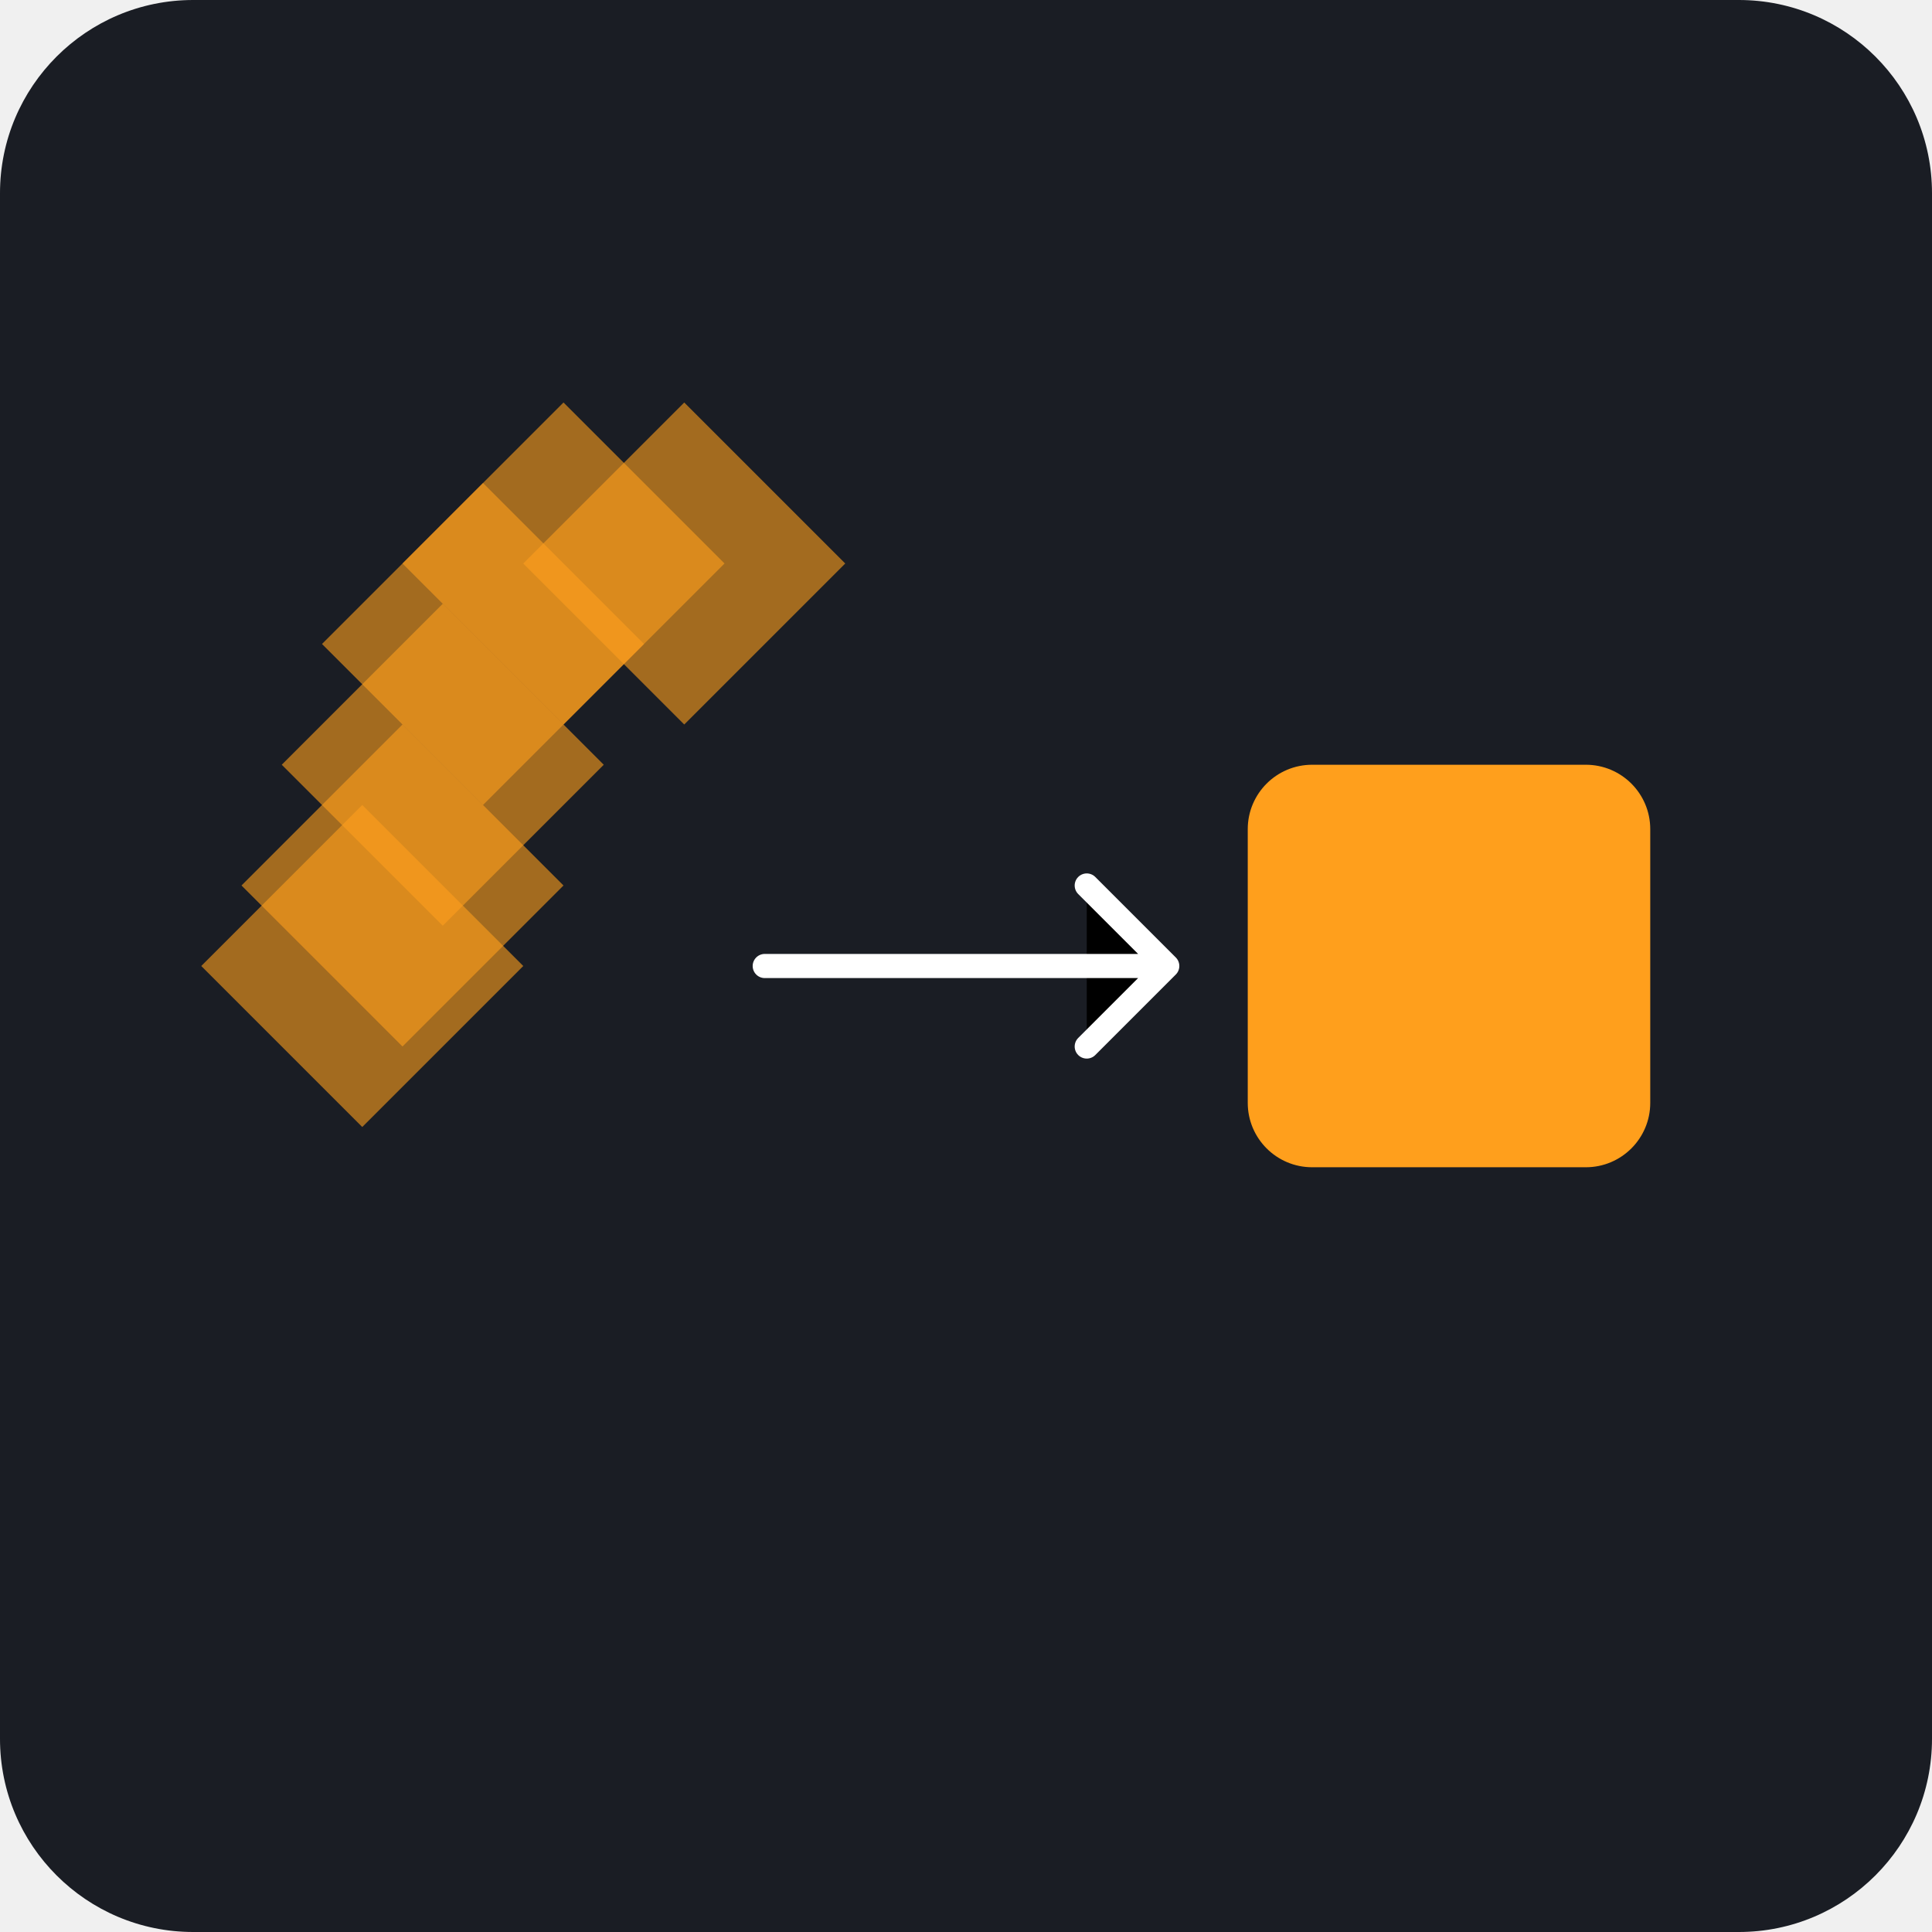
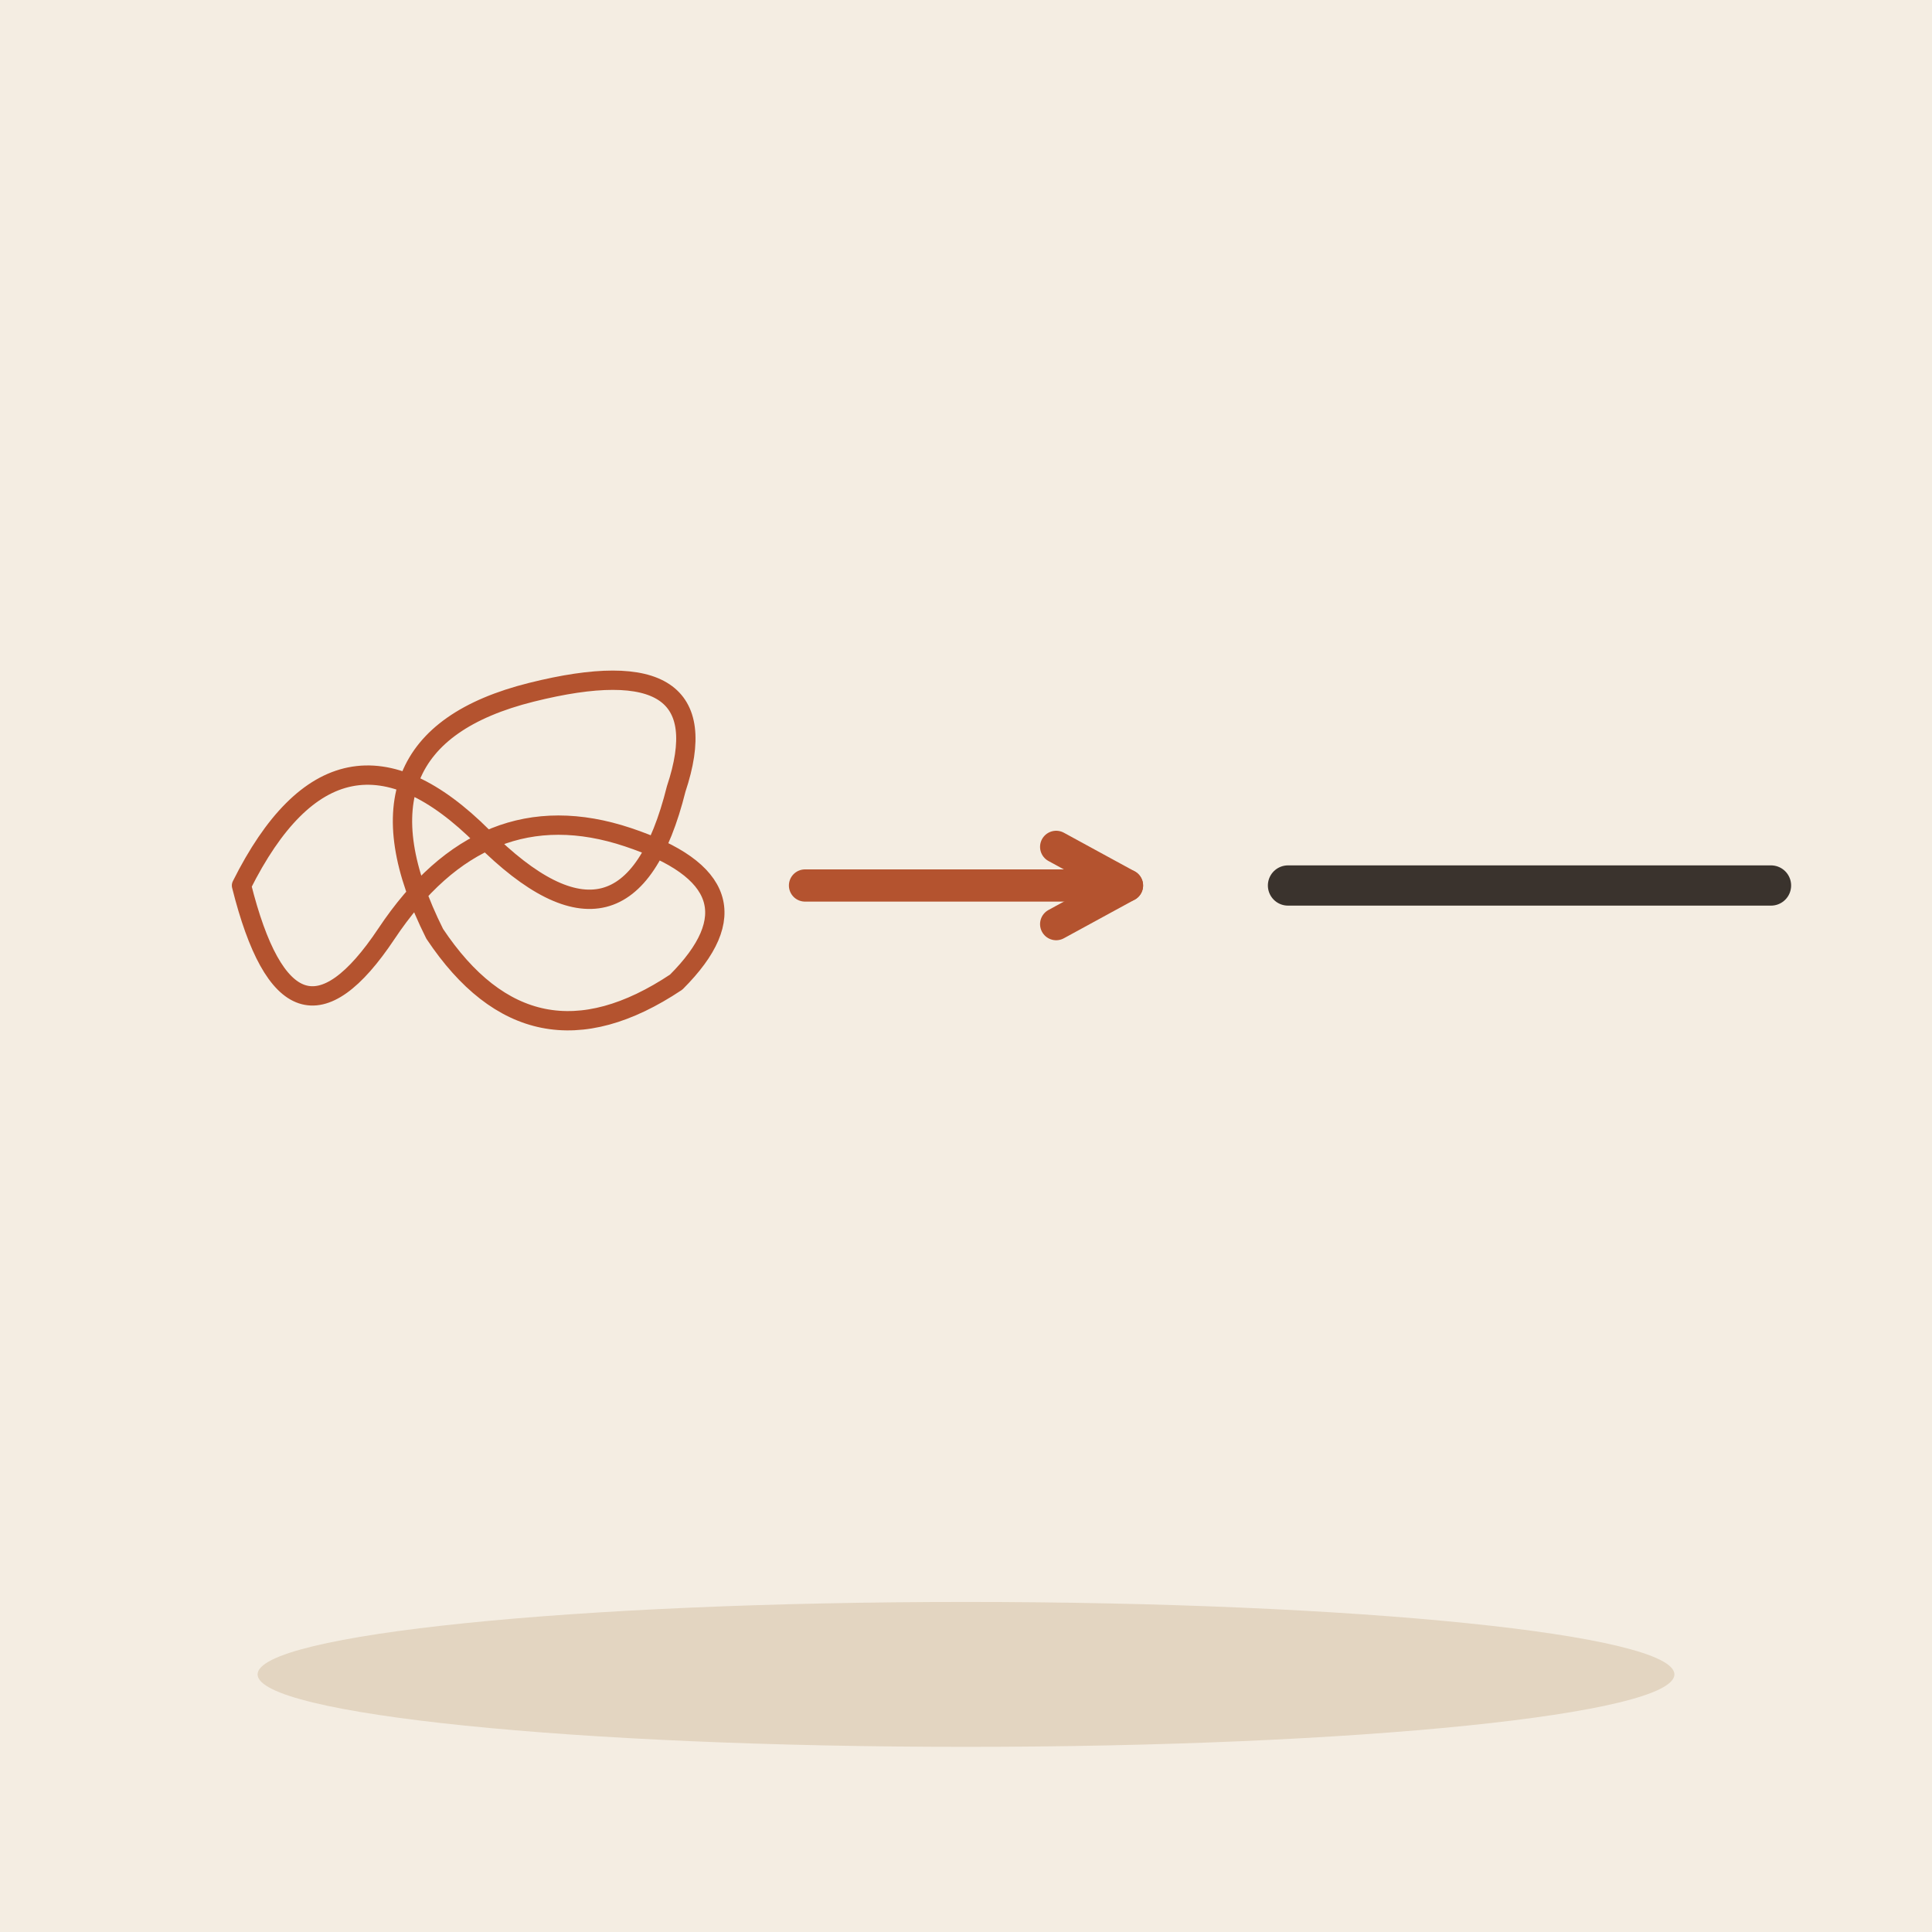
- <svg xmlns="http://www.w3.org/2000/svg" viewBox="0 0 240 240">
-   <rect width="240" height="240" rx="24" fill="#1A1D24" />
-   <g transform="translate(60, 120)">
-     <path d="M-20 -40 L 0 -60 L 20 -40 L 0 -20 Z" fill="#FF9F1C" opacity="0.6" />
-     <path d="M-30 -10 L -10 -30 L 10 -10 L -10 10 Z" fill="#FF9F1C" opacity="0.6" />
-     <path d="M5 -50 L 25 -70 L 45 -50 L 25 -30 Z" fill="#FF9F1C" opacity="0.6" />
-     <path d="M-35 0 L -15 -20 L 5 0 L -15 20 Z" fill="#FF9F1C" opacity="0.6" />
-     <path d="M-10 -50 L 10 -70 L 30 -50 L 10 -30 Z" fill="#FF9F1C" opacity="0.6" />
-     <path d="M-25 -25 L -5 -45 L 15 -25 L -5 -5 Z" fill="#FF9F1C" opacity="0.6" />
+ <svg xmlns="http://www.w3.org/2000/svg" viewBox="0 0 240 240" data-style="editorial">
+   <rect width="240" height="240" fill="#F4EDE2" />
+   <ellipse cx="120" cy="208" rx="88" ry="9" fill="#E3D5C1" />
+   <g transform="translate(60 110) scale(0.6 0.6)">
+     <path d="M-50 0Q-30 -40 0 -10Q30 20 40 -20Q50 -50 10 -40Q-30 -30 -10 10Q10 40 40 20Q60 0 30 -10Q0 -20 -20 10Q-40 40 -50 0" fill="none" stroke="#B4532F" stroke-width="4" stroke-linecap="round" stroke-linejoin="round" />
  </g>
-   <path d="M95 120 L 145 120 M 135 110 L 145 120 L 135 130" stroke="#FFFFFF" stroke-width="3" stroke-linecap="round" stroke-linejoin="round" />
-   <g transform="translate(180, 120)">
-     <rect x="-25" y="-25" width="50" height="50" rx="8" fill="#FF9F1C" />
-   </g>
+   <path d="M100 110L140 110" stroke="#B4532F" stroke-width="4" stroke-linecap="round" fill="none" />
+   <path d="M131.2 114.8L140 110L131.2 105.2" fill="none" stroke="#B4532F" stroke-width="4" stroke-linecap="round" stroke-linejoin="round" />
+   <path d="M160 110L220 110" stroke="#3A332D" stroke-width="5" stroke-linecap="round" fill="none" />
</svg>
